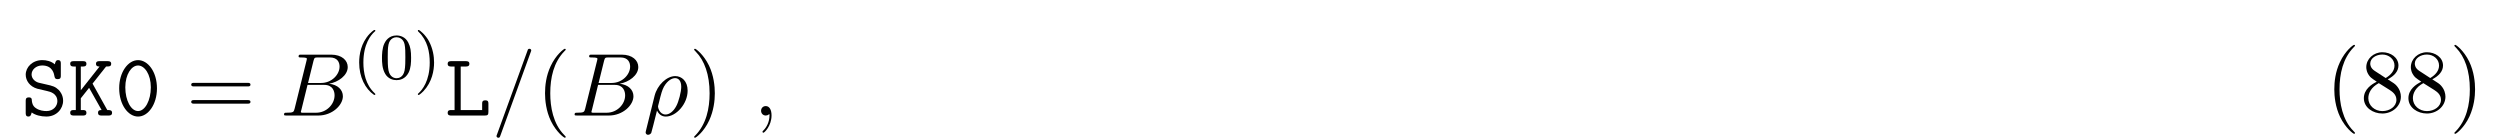
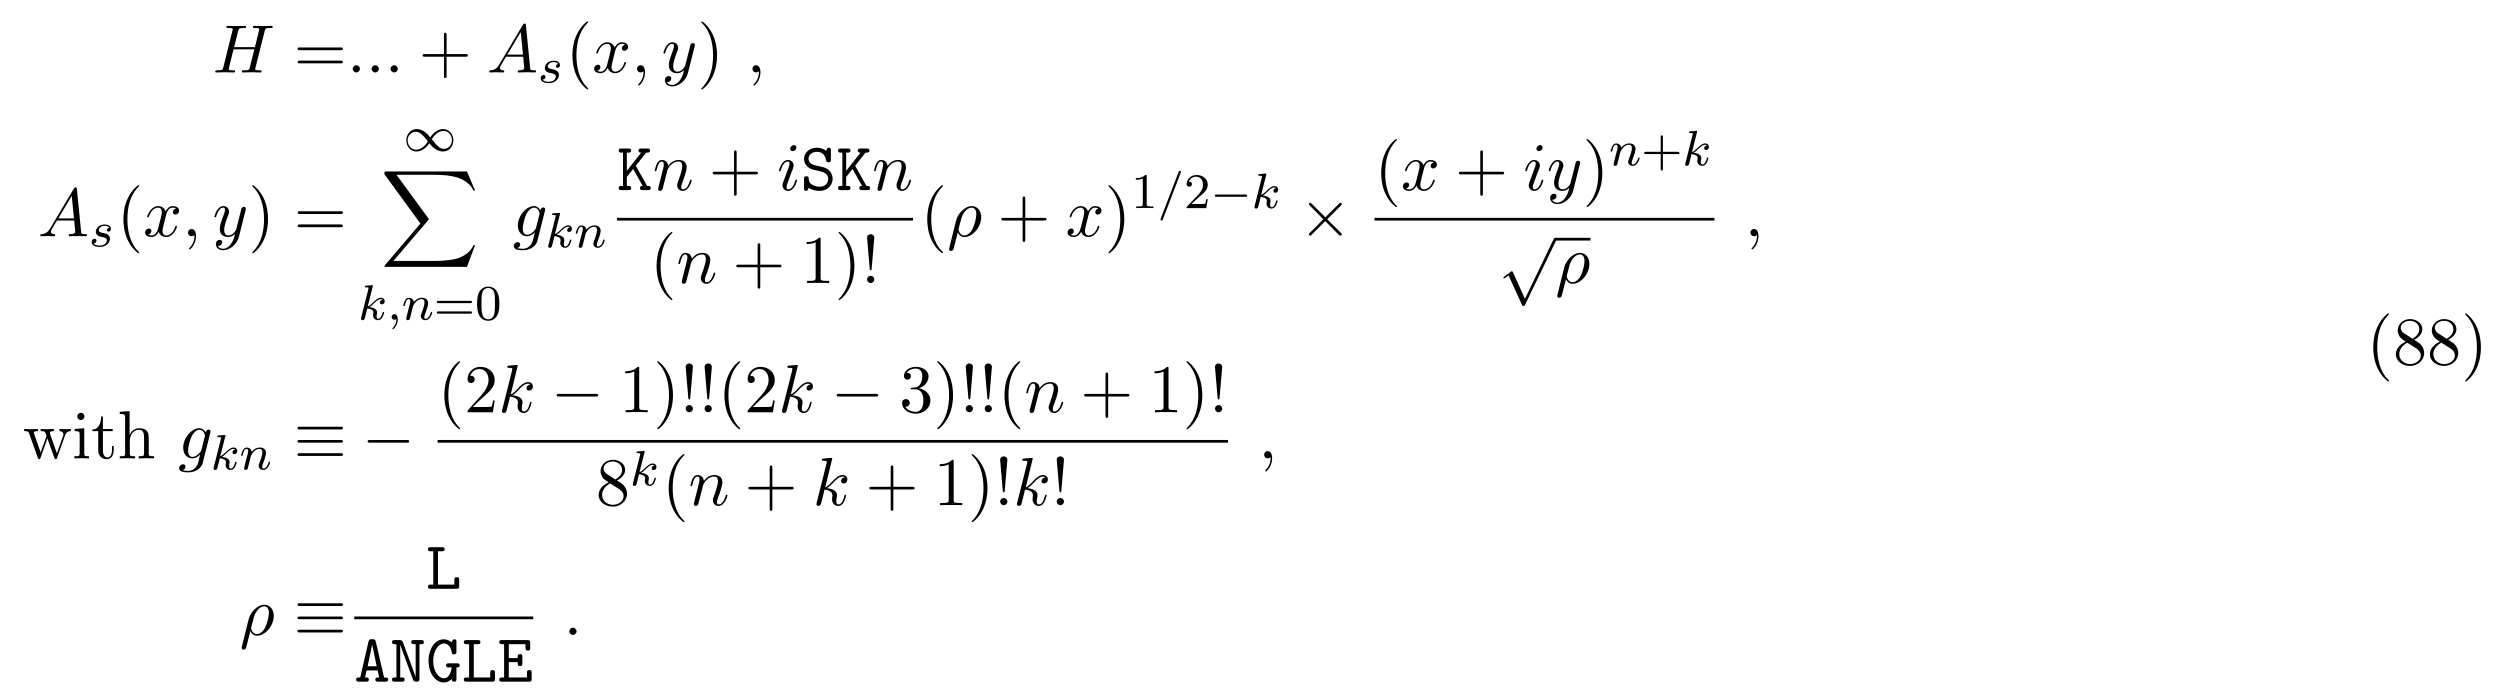
- <svg xmlns="http://www.w3.org/2000/svg" xmlns:xlink="http://www.w3.org/1999/xlink" height="17pt" viewBox="0 0 306 17" width="306pt">
+ <svg xmlns="http://www.w3.org/2000/svg" xmlns:xlink="http://www.w3.org/1999/xlink" height="110pt" viewBox="0 0 400 110" width="400pt">
  <symbol id="a" overflow="visible">
+     <path d="m8.328-6.609c.094-.391.109-.5.906-.5.281 0 .375 0 .375-.219 0-.125-.125-.125-.156-.125-.297 0-1.094.031-1.391.031-.312 0-1.094-.031-1.406-.031-.094 0-.203 0-.203.219 0 .125.094.125.297.125.016 0 .234 0 .422.016.188.031.281.031.281.172 0 .047 0 .078-.031.219l-.656 2.656h-3.328l.641-2.562c.094-.391.125-.5.922-.5.281 0 .359 0 .359-.219 0-.125-.109-.125-.141-.125-.312 0-1.094.031-1.406.031s-1.094-.031-1.406-.031c-.078 0-.203 0-.203.219 0 .125.094.125.312.125.016 0 .219 0 .406.016.203.031.297.031.297.172 0 .047-.016.078-.047.219l-1.453 5.859c-.109.422-.141.5-1 .5-.188 0-.297 0-.297.219 0 .125.141.125.156.125.312 0 1.078-.031 1.391-.031.219 0 .469.016.688.016.25 0 .484.016.719.016.078 0 .219 0 .219-.219 0-.125-.109-.125-.312-.125-.406 0-.703 0-.703-.188 0-.062.016-.125.031-.188l.734-2.984h3.328c-.453 1.812-.703 2.844-.75 3-.109.359-.312.359-1 .359-.156 0-.25 0-.25.219 0 .125.125.125.156.125.297 0 1.078-.031 1.375-.031.234 0 .469.016.703.016s.484.016.703.016c.094 0 .219 0 .219-.219 0-.125-.094-.125-.297-.125-.406 0-.719 0-.719-.188 0-.062.031-.125.031-.188zm0 0" />
+   </symbol>
+   <symbol id="b" overflow="visible">
+     <path d="m2.094-.578c0-.312-.266-.578-.578-.578s-.578.266-.578.578.266.578.578.578.578-.266.578-.578zm0 0" />
+   </symbol>
+   <symbol id="c" overflow="visible">
+     <path d="m1.953-1.25c-.438.719-.859.875-1.344.906-.125.016-.234.016-.234.219 0 .078.062.125.156.125.281 0 .625-.031.938-.031.359 0 .734.031 1.078.031.078 0 .219 0 .219-.203 0-.125-.109-.141-.188-.141-.25-.016-.5-.109-.5-.375 0-.125.062-.25.141-.406l.828-1.391h2.75c.016.219.172 1.703.172 1.812 0 .328-.562.359-.781.359-.156 0-.266 0-.266.219 0 .125.125.125.156.125.438 0 .906-.031 1.359-.031.266 0 .953.031 1.234.031.062 0 .188 0 .188-.219 0-.125-.109-.125-.25-.125-.672 0-.672-.078-.703-.391l-.672-6.812c-.016-.219-.016-.266-.203-.266-.172 0-.219.078-.281.188zm1.312-1.609 2.141-3.594.359 3.594zm0 0" />
+   </symbol>
+   <symbol id="d" overflow="visible">
+     <path d="m3.641-3.297c.062-.281.312-1.281 1.078-1.281.062 0 .312 0 .547.141-.297.047-.516.328-.516.594 0 .172.109.375.406.375.25 0 .594-.203.594-.625 0-.578-.641-.734-1.016-.734-.641 0-1.016.578-1.141.844-.281-.734-.875-.844-1.188-.844-1.125 0-1.75 1.422-1.75 1.688 0 .109.109.109.125.109.094 0 .125-.016.141-.125.375-1.156 1.094-1.422 1.469-1.422.203 0 .594.094.594.734 0 .328-.188 1.062-.594 2.594-.172.672-.562 1.125-1.031 1.125-.078 0-.328 0-.547-.141.266-.047.5-.281.5-.578s-.234-.391-.391-.391c-.328 0-.609.281-.609.641 0 .5.547.719 1.031.719.719 0 1.109-.766 1.141-.828.141.391.531.828 1.188.828 1.109 0 1.734-1.406 1.734-1.688 0-.109-.094-.109-.125-.109-.094 0-.125.047-.141.125-.359 1.172-1.109 1.422-1.453 1.422-.422 0-.594-.344-.594-.719 0-.234.062-.469.172-.953zm0 0" />
+   </symbol>
+   <symbol id="e" overflow="visible">
+     <path d="m2.219-.016c0-.719-.281-1.141-.703-1.141-.359 0-.578.266-.578.578 0 .297.219.578.578.578.125 0 .266-.047.375-.141.047-.016.047-.031.062-.031s.016.016.016.156c0 .812-.375 1.469-.734 1.828-.125.125-.125.141-.125.172 0 .078.062.125.109.125.125 0 1-.844 1-2.125zm0 0" />
+   </symbol>
+   <symbol id="f" overflow="visible">
+     <path d="m5.297-4.156c.047-.156.047-.172.047-.25 0-.203-.156-.297-.312-.297-.109 0-.281.062-.391.234-.016.047-.109.391-.141.594-.078.281-.156.578-.219.859l-.5 1.969c-.047.156-.516.922-1.234.922-.547 0-.672-.469-.672-.875 0-.5.188-1.188.562-2.141.172-.453.219-.562.219-.781 0-.5-.359-.906-.906-.906-1.031 0-1.438 1.594-1.438 1.688 0 .109.109.109.141.109.109 0 .109-.016.172-.203.297-1.016.734-1.344 1.094-1.344.094 0 .281 0 .281.344 0 .281-.109.562-.188.766-.438 1.156-.641 1.781-.641 2.297 0 .969.688 1.297 1.344 1.297.422 0 .781-.188 1.094-.5-.141.578-.266 1.109-.703 1.688-.281.359-.703.688-1.203.688-.156 0-.641-.031-.828-.469.172 0 .312 0 .469-.125.109-.094.219-.234.219-.453 0-.328-.297-.375-.406-.375-.25 0-.609.172-.609.703 0 .547.484.953 1.156.953 1.125 0 2.25-.984 2.547-2.219zm0 0" />
+   </symbol>
+   <symbol id="g" overflow="visible">
+     <path d="m5.141-4.109c0-.062.031-.125.031-.203 0-.188-.141-.297-.312-.297-.109 0-.406.078-.453.469-.203-.391-.578-.688-1.016-.688-1.234 0-2.594 1.531-2.594 3.109 0 1.078.672 1.719 1.453 1.719.641 0 1.156-.516 1.266-.625-.219.969-.359 1.422-.359 1.438-.031.109-.406 1.188-1.562 1.188-.203 0-.562-.016-.875-.109.328-.109.453-.391.453-.578 0-.172-.125-.375-.422-.375-.234 0-.594.203-.594.641s.406.656 1.453.656c1.375 0 2.156-.844 2.312-1.5zm-1.422 2.719c-.062.281-.312.547-.562.766-.219.188-.562.391-.875.391-.547 0-.703-.578-.703-1.016 0-.516.312-1.797.609-2.359.281-.531.75-.969 1.219-.969.719 0 .875.875.875.938 0 .047-.031.125-.031.156zm0 0" />
+   </symbol>
+   <symbol id="h" overflow="visible">
+     <path d="m.953-.641c-.031.156-.094.406-.094.469 0 .188.156.297.312.297.141 0 .328-.094.406-.312.016-.016.141-.531.203-.812l.25-.969c.062-.25.125-.484.188-.734.031-.188.125-.5.141-.547.156-.344.734-1.328 1.781-1.328.484 0 .578.406.578.766 0 .672-.531 2.062-.703 2.531-.094.25-.109.391-.109.5 0 .516.375.906.891.906 1.031 0 1.438-1.594 1.438-1.688 0-.109-.109-.109-.141-.109-.109 0-.109.031-.156.203-.219.734-.578 1.344-1.109 1.344-.188 0-.266-.109-.266-.359 0-.266.094-.531.188-.766.219-.578.672-1.781.672-2.406 0-.734-.469-1.172-1.25-1.172-.984 0-1.516.703-1.703.953-.062-.609-.5-.953-1-.953-.516 0-.719.438-.828.625-.172.375-.328 1.016-.328 1.062 0 .109.109.109.141.109.109 0 .109-.016.172-.25.188-.781.406-1.297.797-1.297.219 0 .344.141.344.5 0 .234-.031.344-.172.922zm0 0" />
+   </symbol>
+   <symbol id="i" overflow="visible">
+     <path d="m3.094-6.812c0-.219-.156-.391-.406-.391-.281 0-.578.281-.578.578 0 .203.141.391.406.391.25 0 .578-.25.578-.578zm-.828 4.094c.141-.312.141-.328.25-.625.078-.219.141-.375.141-.578 0-.5-.359-.906-.906-.906-1.016 0-1.438 1.594-1.438 1.688 0 .109.109.109.141.109.109 0 .109-.016.172-.203.297-1.016.734-1.344 1.094-1.344.094 0 .281 0 .281.344 0 .234-.078.453-.125.562-.094.297-.578 1.562-.75 2.031-.109.281-.25.641-.25.859 0 .516.375.906.891.906 1.031 0 1.438-1.594 1.438-1.688 0-.109-.109-.109-.141-.109-.109 0-.109.031-.156.203-.203.688-.562 1.344-1.125 1.344-.172 0-.25-.109-.25-.359 0-.266.062-.422.312-1.094zm0 0" />
+   </symbol>
+   <symbol id="j" overflow="visible">
+     <path d="m.359 1.891c-.031.125-.031.156-.031.172 0 .156.125.297.297.297.234 0 .375-.203.391-.234.047-.094.406-1.562.703-2.734.219.438.562.734 1.078.734 1.266 0 2.672-1.547 2.672-3.172 0-1.156-.719-1.781-1.516-1.781-1.047 0-2.203 1.094-2.531 2.422zm2.422-2.016c-.766 0-.938-.875-.938-.969 0-.047.047-.266.094-.406.297-1.219.406-1.609.641-2.047.469-.797 1.016-1.031 1.359-1.031.406 0 .75.312.75 1.062 0 .609-.312 1.828-.609 2.359-.359.688-.875 1.031-1.297 1.031zm0 0" />
+   </symbol>
+   <symbol id="k" overflow="visible">
+     <path d="m3.125-7.453s0-.109-.141-.109c-.25 0-1.047.078-1.328.109-.078 0-.203.016-.203.219 0 .125.094.125.266.125.516 0 .531.078.531.188l-.031.219-1.578 6.281c-.047.156-.047.172-.047.234 0 .25.219.312.328.312.141 0 .297-.109.359-.234.062-.094.547-2.109.609-2.391.375.031 1.266.203 1.266.922 0 .078 0 .125-.031.234-.016.141-.031.266-.031.391 0 .641.422 1.078 1 1.078.328 0 .625-.172.859-.578.266-.484.391-1.078.391-1.109 0-.109-.094-.109-.125-.109-.109 0-.125.047-.156.203-.219.797-.469 1.344-.953 1.344-.203 0-.344-.109-.344-.5 0-.188.047-.438.078-.625.047-.172.047-.219.047-.328 0-.719-.688-1.031-1.609-1.141.344-.203.688-.547.938-.812.516-.578 1.031-1.047 1.562-1.047.062 0 .078 0 .094.016.125.016.141.016.234.078.016.016.016.031.031.047-.516.031-.609.453-.609.594 0 .172.109.375.406.375.281 0 .609-.234.609-.672 0-.312-.25-.688-.75-.688-.297 0-.812.094-1.594.969-.375.406-.797.844-1.203 1.016zm0 0" />
+   </symbol>
+   <symbol id="l" overflow="visible">
+     <path d="m7.5-3.562c.156 0 .359 0 .359-.219s-.203-.219-.359-.219h-6.531c-.156 0-.359 0-.359.219s.203.219.375.219zm0 2.109c.156 0 .359 0 .359-.219s-.203-.219-.359-.219h-6.516c-.172 0-.375 0-.375.219s.203.219.359.219zm0 0" />
+   </symbol>
+   <symbol id="m" overflow="visible">
+     <path d="m4.453-2.516h3.047c.156 0 .359 0 .359-.203 0-.219-.203-.219-.359-.219h-3.047v-3.062c0-.156 0-.359-.203-.359-.219 0-.219.203-.219.359v3.062h-3.062c-.156 0-.359 0-.359.219 0 .203.203.203.359.203h3.062v3.062c0 .156 0 .359.219.359.203 0 .203-.203.203-.359zm0 0" />
+   </symbol>
+   <symbol id="n" overflow="visible">
+     <path d="m3.609 2.625c0-.047 0-.062-.188-.25-1.359-1.375-1.703-3.438-1.703-5.094 0-1.906.406-3.797 1.75-5.172.141-.125.141-.141.141-.188 0-.062-.047-.094-.109-.094-.109 0-1.094.734-1.734 2.125-.562 1.188-.688 2.406-.688 3.328 0 .844.125 2.156.719 3.391.656 1.344 1.594 2.047 1.703 2.047.062 0 .109-.031.109-.094zm0 0" />
+   </symbol>
+   <symbol id="o" overflow="visible">
+     <path d="m3.156-2.719c0-.859-.125-2.172-.719-3.406-.656-1.344-1.594-2.047-1.703-2.047-.062 0-.109.031-.109.094 0 .047 0 .062.203.266 1.062 1.078 1.688 2.812 1.688 5.094 0 1.859-.406 3.781-1.75 5.156-.141.125-.141.141-.141.188 0 .062.047.094.109.094.109 0 1.094-.734 1.734-2.125.547-1.188.688-2.406.688-3.312zm0 0" />
+   </symbol>
+   <symbol id="p" overflow="visible">
+     <path d="m3.203-6.984c0-.25 0-.281-.25-.281-.672.703-1.641.703-1.984.703v.328c.219 0 .859 0 1.438-.281v5.656c0 .391-.047.516-1.016.516h-.359v.344c.391-.031 1.328-.031 1.766-.031s1.391 0 1.766.031v-.344h-.344c-.984 0-1.016-.109-1.016-.516zm0 0" />
+   </symbol>
+   <symbol id="q" overflow="visible">
+     <path d="m1.672-2.281.422-4.969c0-.359-.297-.562-.578-.562s-.578.203-.578.562l.422 4.953c.016.172.031.25.156.25.109 0 .141-.047.156-.234zm.422 1.703c0-.312-.266-.578-.578-.578s-.578.266-.578.578.266.578.578.578.578-.266.578-.578zm0 0" />
+   </symbol>
+   <symbol id="r" overflow="visible">
+     <path d="m6.75-3.672c.203-.531.531-.688.922-.688v-.344c-.25.031-.562.031-.797.031-.328 0-.812-.016-1.016-.031v.344c.391 0 .625.203.625.516 0 .062 0 .094-.047.234l-1 2.797-1.078-3.047c-.047-.125-.047-.156-.047-.203 0-.297.422-.297.641-.297v-.344c-.312.016-.875.031-1.141.031-.328 0-.641 0-.969-.031v.344c.406 0 .578.016.688.156.062.062.172.391.25.609l-.938 2.641-1.031-2.922c-.062-.125-.062-.156-.062-.188 0-.297.438-.297.656-.297v-.344c-.328.016-.938.031-1.203.031-.031 0-.609 0-1-.031v.344c.531 0 .672.031.797.375l1.375 3.859c.062.156.094.25.234.25s.156-.078.219-.219l1.094-3.094 1.109 3.094c.047.125.078.219.219.219.156 0 .188-.109.219-.219zm0 0" />
+   </symbol>
+   <symbol id="s" overflow="visible">
+     <path d="m1.938-4.828-1.531.125v.344c.703 0 .797.062.797.594v2.938c0 .484-.109.484-.844.484v.344c.344-.016.938-.031 1.203-.031.375 0 .766.016 1.125.031v-.344c-.719 0-.75-.047-.75-.469zm.031-1.891c0-.344-.266-.578-.578-.578-.328 0-.578.297-.578.578 0 .297.25.578.578.578.312 0 .578-.234.578-.578zm0 0" />
+   </symbol>
+   <symbol id="t" overflow="visible">
+     <path d="m1.891-4.359h1.562v-.344h-1.562v-2h-.281c0 .891-.328 2.062-1.406 2.094v.25h.938v3c0 1.344 1.016 1.484 1.406 1.484.766 0 1.078-.781 1.078-1.484v-.609h-.281v.594c0 .812-.328 1.219-.719 1.219-.734 0-.734-.984-.734-1.172zm0 0" />
+   </symbol>
+   <symbol id="u" overflow="visible">
+     <path d="m1.203-.828c0 .484-.125.484-.859.484v.344c.391-.016.938-.031 1.234-.031.281 0 .859.016 1.219.031v-.344c-.719 0-.844 0-.844-.484v-2c0-1.141.766-1.75 1.469-1.75.688 0 .812.594.812 1.203v2.547c0 .484-.125.484-.859.484v.344c.391-.016.938-.031 1.234-.031.281 0 .859.016 1.219.031v-.344c-.562 0-.828 0-.844-.328v-2.078c0-.938 0-1.281-.344-1.672-.141-.188-.5-.406-1.141-.406-.922 0-1.391.656-1.578 1.078v-3.812l-1.578.109v.344c.766 0 .859.078.859.609zm0 0" />
+   </symbol>
+   <symbol id="v" overflow="visible">
+     <path d="m1.391-.844 1.156-1.125c1.703-1.5 2.344-2.094 2.344-3.172 0-1.25-.969-2.125-2.312-2.125-1.219 0-2.031 1-2.031 1.969 0 .625.547.625.578.625.188 0 .562-.141.562-.578 0-.297-.188-.578-.578-.578-.078 0-.109 0-.141.016.25-.703.844-1.109 1.469-1.109 1 0 1.469.875 1.469 1.781 0 .859-.547 1.734-1.141 2.406l-2.094 2.328c-.125.125-.125.141-.125.406h4.047l.297-1.891h-.266c-.062.312-.125.797-.234.969-.078.078-.797.078-1.047.078zm0 0" />
+   </symbol>
+   <symbol id="w" overflow="visible">
+     <path d="m3.156-3.844c.906-.297 1.531-1.047 1.531-1.922 0-.891-.953-1.5-2-1.5-1.109 0-1.938.656-1.938 1.484 0 .359.25.562.562.562.328 0 .547-.234.547-.547 0-.547-.5-.547-.672-.547.344-.531 1.062-.672 1.453-.672.453 0 1.047.234 1.047 1.219 0 .125-.016.766-.312 1.234-.328.531-.688.562-.969.578-.078 0-.344.031-.422.031-.094 0-.156.016-.156.125 0 .125.062.125.25.125h.484c.891 0 1.297.734 1.297 1.812 0 1.484-.75 1.797-1.234 1.797-.469 0-1.281-.188-1.672-.828.391.047.719-.188.719-.609 0-.391-.281-.609-.609-.609-.25 0-.609.156-.609.641 0 .984 1.016 1.703 2.203 1.703 1.328 0 2.328-.984 2.328-2.094 0-.906-.688-1.75-1.828-1.984zm0 0" />
+   </symbol>
+   <symbol id="x" overflow="visible">
+     <path d="m1.781-4.984c-.5-.328-.547-.703-.547-.891 0-.656.703-1.109 1.484-1.109.797 0 1.484.562 1.484 1.344 0 .625-.422 1.141-1.078 1.531zm1.594 1.031c.781-.406 1.312-.969 1.312-1.688 0-1-.969-1.625-1.969-1.625-1.078 0-1.969.812-1.969 1.828 0 .188.031.688.484 1.188.125.141.516.406.797.594-.641.312-1.578.938-1.578 2.016 0 1.156 1.125 1.875 2.266 1.875 1.234 0 2.266-.906 2.266-2.062 0-.391-.125-.891-.531-1.344-.203-.234-.391-.344-1.078-.781zm-1.094.469 1.344.844c.297.203.812.531.812 1.203 0 .812-.812 1.375-1.719 1.375-.938 0-1.719-.672-1.719-1.578 0-.641.359-1.344 1.281-1.844zm0 0" />
+   </symbol>
+   <symbol id="y" overflow="visible">
+     <path d="m3.219-3c-.188.031-.359.172-.359.375 0 .141.094.25.266.25.125 0 .375-.094.375-.453 0-.484-.516-.688-1.016-.688-1.062 0-1.406.766-1.406 1.172 0 .078 0 .359.297.578.188.141.328.172.734.25.281.062.734.141.734.547 0 .219-.156.469-.375.625-.297.188-.688.203-.812.203-.188 0-.734-.031-.938-.359.406-.016.469-.344.469-.438 0-.234-.219-.297-.312-.297-.125 0-.453.109-.453.547 0 .469.5.766 1.234.766 1.391 0 1.688-.984 1.688-1.312 0-.719-.781-.875-1.078-.922-.391-.078-.703-.125-.703-.469 0-.141.141-.672.922-.672.297 0 .609.094.734.297zm0 0" />
+   </symbol>
+   <symbol id="z" overflow="visible">
+     <path d="m2.328-5.297c0-.016.031-.109.031-.125 0-.031-.031-.109-.125-.109-.031 0-.281.031-.469.047l-.438.031c-.188.016-.266.016-.266.156 0 .125.109.125.219.125.375 0 .375.047.375.109 0 .031 0 .047-.031.188l-1.141 4.531c-.031.125-.031.172-.031.172 0 .141.109.25.266.25.266 0 .328-.25.359-.359.078-.344.297-1.188.375-1.516.438.047.984.188.984.656 0 .031 0 .078-.016.156-.031.094-.047.219-.047.25 0 .469.344.812.812.812.328 0 .547-.25.641-.391.203-.297.328-.781.328-.828 0-.078-.062-.109-.125-.109-.094 0-.109.062-.141.203-.109.375-.312.906-.688.906-.203 0-.25-.172-.25-.391 0-.109 0-.203.047-.391 0-.031.031-.156.031-.234 0-.656-.812-.797-1.219-.859.297-.172.562-.453.656-.547.438-.438.797-.734 1.188-.734.094 0 .188.031.25.109-.422.062-.422.438-.422.438 0 .172.141.297.312.297.219 0 .453-.172.453-.5 0-.281-.188-.562-.594-.562-.453 0-.875.359-1.328.812-.469.453-.656.531-.797.594zm0 0" />
+   </symbol>
+   <symbol id="A" overflow="visible">
+     <path d="m1.484-.125c0 .516-.109.984-.594 1.469-.031.031-.047.047-.047.078 0 .062.062.109.109.109.094 0 .766-.625.766-1.562 0-.5-.203-.859-.547-.859-.281 0-.438.234-.438.438 0 .234.156.453.438.453.203 0 .312-.109.312-.125zm0 0" />
+   </symbol>
+   <symbol id="B" overflow="visible">
+     <path d="m1.594-1.312c.031-.109.109-.422.125-.531.109-.438.109-.438.297-.703.266-.391.641-.75 1.172-.75.281 0 .453.172.453.547 0 .438-.328 1.344-.484 1.734-.109.266-.109.312-.109.422 0 .453.375.672.719.672.781 0 1.109-1.109 1.109-1.219 0-.078-.062-.109-.125-.109-.094 0-.109.062-.125.141-.188.656-.531.969-.828.969-.125 0-.188-.078-.188-.266s.062-.359.141-.562c.109-.297.469-1.219.469-1.656 0-.609-.422-.891-.984-.891-.656 0-1.062.391-1.297.688-.062-.438-.406-.688-.812-.688-.281 0-.484.188-.609.438-.203.375-.281.766-.281.781 0 .078.062.109.125.109.109 0 .109-.031.172-.25.094-.391.234-.859.562-.859.219 0 .266.203.266.375 0 .156-.047.297-.109.562-.016.062-.141.531-.172.641l-.297 1.203c-.031.125-.078.312-.078.344 0 .188.156.25.266.25.141 0 .266-.094.312-.188.031-.047.094-.328.125-.484zm0 0" />
+   </symbol>
+   <symbol id="C" overflow="visible">
+     <path d="m3.703-5.641c.047-.109.047-.125.047-.156 0-.094-.078-.172-.188-.172-.125 0-.156.094-.188.172l-2.859 7.453c-.047.109-.047.125-.047.156 0 .094.078.172.188.172.125 0 .156-.094.188-.172zm0 0" />
+   </symbol>
+   <symbol id="D" overflow="visible">
+     <path d="m4.297-2.188c-.469-.562-.531-.625-.812-.828-.359-.281-.844-.5-1.375-.5-.969 0-1.641.859-1.641 1.797s.656 1.797 1.609 1.797c.656 0 1.422-.344 2.078-1.328.469.562.531.625.812.828.375.281.859.5 1.375.5.984 0 1.656-.844 1.656-1.797 0-.938-.672-1.797-1.609-1.797-.656 0-1.422.344-2.094 1.328zm.25.297c.297-.5.953-1.328 1.891-1.328.859 0 1.328.781 1.328 1.5 0 .766-.578 1.375-1.281 1.375s-1.172-.594-1.938-1.547zm-.625.344c-.297.5-.953 1.328-1.891 1.328-.859 0-1.344-.781-1.344-1.5 0-.766.594-1.359 1.297-1.359s1.172.578 1.938 1.531zm0 0" />
+   </symbol>
+   <symbol id="E" overflow="visible">
+     <path d="m5.562-1.812c.141 0 .312 0 .312-.172 0-.188-.172-.188-.312-.188h-4.562c-.125 0-.297 0-.297.188 0 .172.172.172.297.172zm0 0" />
+   </symbol>
+   <symbol id="F" overflow="visible">
+     <path d="m13.812 15.266 1.312-3.484h-.266c-.438 1.125-1.594 1.875-2.844 2.203-.219.047-1.297.328-3.391.328h-6.578l5.562-6.5c.062-.094.094-.125.094-.172 0-.031 0-.062-.078-.172l-5.078-6.938h5.969c1.469 0 2.453.141 2.547.172.594.078 1.547.266 2.406.812.266.172 1.016.672 1.391 1.547h.266l-1.312-3.062h-12.891c-.25 0-.266.016-.297.078-.016.031-.016.234-.016.359l5.766 7.891-5.641 6.625c-.109.125-.109.188-.109.203 0 .109.094.109.297.109zm0 0" />
+   </symbol>
+   <symbol id="G" overflow="visible">
+     <path d="m5.828-2.656c.109 0 .281 0 .281-.188 0-.172-.203-.172-.312-.172h-5.016c-.125 0-.312 0-.312.172 0 .188.156.188.281.188zm-.031 1.688c.109 0 .312 0 .312-.172 0-.188-.172-.188-.281-.188h-5.078c-.125 0-.281 0-.281.188 0 .172.188.172.312.172zm0 0" />
+   </symbol>
+   <symbol id="H" overflow="visible">
+     <path d="m3.891-2.547c0-.844-.078-1.359-.344-1.875-.344-.703-1-.875-1.438-.875-1 0-1.375.75-1.484.969-.281.578-.297 1.375-.297 1.781 0 .531.016 1.328.406 1.969.359.594.953.75 1.375.75.391 0 1.062-.125 1.469-.906.297-.578.312-1.297.312-1.812zm-1.781 2.484c-.266 0-.812-.125-.984-.953-.094-.453-.094-1.203-.094-1.625 0-.547 0-1.109.094-1.547.172-.812.781-.891.984-.891.266 0 .828.141.984.859.094.438.094 1.047.094 1.578 0 .469 0 1.188-.094 1.641-.172.828-.719.938-.984.938zm0 0" />
+   </symbol>
+   <symbol id="I" overflow="visible">
+     <path d="m2.5-5.078c0-.219-.016-.219-.234-.219-.328.312-.75.5-1.5.5v.266c.219 0 .641 0 1.109-.203v4.078c0 .297-.031.391-.781.391h-.281v.266c.328-.031 1.016-.031 1.375-.031s1.047 0 1.375.031v-.266h-.281c-.75 0-.781-.094-.781-.391zm0 0" />
+   </symbol>
+   <symbol id="J" overflow="visible">
+     <path d="m2.25-1.625c.125-.125.453-.391.594-.5.484-.453.953-.891.953-1.609 0-.953-.797-1.562-1.781-1.562-.969 0-1.594.719-1.594 1.438 0 .391.312.438.422.438.172 0 .422-.109.422-.422 0-.406-.406-.406-.5-.406.234-.594.766-.781 1.156-.781.734 0 1.125.625 1.125 1.297 0 .828-.578 1.438-1.531 2.391l-1 1.047c-.094.078-.094.094-.094.297h3.141l.234-1.422h-.25c-.016.156-.078.547-.172.703-.047.062-.656.062-.781.062h-1.422zm0 0" />
+   </symbol>
+   <symbol id="K" overflow="visible">
+     <path d="m3.469-1.812h2.344c.109 0 .297 0 .297-.172 0-.188-.188-.188-.297-.188h-2.344v-2.359c0-.109 0-.281-.172-.281-.188 0-.188.172-.188.281v2.359h-2.359c-.109 0-.281 0-.281.188 0 .172.172.172.281.172h2.359v2.359c0 .109 0 .281.188.281.172 0 .172-.172.172-.281zm0 0" />
+   </symbol>
+   <symbol id="L" overflow="visible">
+     <path d="m3.016-3.906 1.656-2.094c.391 0 .625 0 .625-.344 0-.312-.297-.312-.453-.312h-.969c-.156 0-.438 0-.438.328s.297.328.438.328l-2.297 2.906v-2.906h.25c.156 0 .438 0 .438-.328s-.266-.328-.438-.328h-1.094c-.172 0-.453 0-.453.312 0 .344.281.344.453.344h.234v5.328h-.234c-.172 0-.453 0-.453.328 0 .344.281.344.453.344h1.094c.156 0 .438 0 .438-.328 0-.344-.266-.344-.438-.344h-.25v-1.438l1.016-1.281 1.531 2.719c-.156 0-.438 0-.438.328 0 .344.266.344.453.344h.812c.156 0 .453 0 .453-.328 0-.344-.266-.344-.578-.344-.016-.031-.062-.109-.078-.125zm0 0" />
+   </symbol>
+   <symbol id="M" overflow="visible">
    <path d="m3.234-2.984c.297.062 1.203.281 1.203 1.234 0 .562-.469 1.203-1.328 1.203-.312 0-.844-.047-1.281-.344-.453-.281-.5-.75-.516-.938 0-.188-.016-.391-.359-.391-.391 0-.391.234-.391.453v1.438c0 .172 0 .453.328.453.25 0 .312-.156.406-.5.438.328 1.109.5 1.797.5 1.266 0 2.047-.969 2.047-1.938 0-.703-.391-1.156-.516-1.297-.453-.438-.75-.516-1.594-.703l-.875-.203c-.469-.125-.875-.516-.875-1.016 0-.562.531-1.094 1.297-1.094 1.297 0 1.453 1.031 1.516 1.375.047.234.156.297.375.297.391 0 .391-.219.391-.438v-1.453c0-.172 0-.438-.328-.438-.266 0-.328.188-.406.516-.453-.391-1.031-.516-1.531-.516-1.203 0-2.031.859-2.031 1.781 0 .734.5 1.453 1.406 1.719.047.016 1.109.266 1.266.297zm0 0" />
  </symbol>
-   <symbol id="b" overflow="visible">
-     <path d="m3.016-3.906 1.656-2.094c.391 0 .625 0 .625-.344 0-.312-.297-.312-.453-.312h-.969c-.156 0-.438 0-.438.328s.297.328.438.328l-2.297 2.906v-2.906h.25c.156 0 .438 0 .438-.328s-.266-.328-.438-.328h-1.094c-.172 0-.453 0-.453.312 0 .344.281.344.453.344h.234v5.328h-.234c-.172 0-.453 0-.453.328 0 .344.281.344.453.344h1.094c.156 0 .438 0 .438-.328 0-.344-.266-.344-.438-.344h-.25v-1.438l1.016-1.281 1.531 2.719c-.156 0-.438 0-.438.328 0 .344.266.344.453.344h.812c.156 0 .453 0 .453-.328 0-.344-.266-.344-.578-.344-.016-.031-.062-.109-.078-.125zm0 0" />
-   </symbol>
-   <symbol id="c" overflow="visible">
-     <path d="m5.172-3.328c0-2.031-1.109-3.453-2.312-3.453-1.219 0-2.312 1.453-2.312 3.438 0 2.031 1.109 3.469 2.312 3.469 1.219 0 2.312-1.469 2.312-3.453zm-2.312 2.781c-.859 0-1.562-1.281-1.562-2.906 0-1.578.75-2.672 1.562-2.672.797 0 1.562 1.078 1.562 2.672 0 1.625-.719 2.906-1.562 2.906zm0 0" />
-   </symbol>
-   <symbol id="d" overflow="visible">
+   <symbol id="N" overflow="visible">
    <path d="m1.938-6h.609c.156 0 .453 0 .453-.328s-.281-.328-.453-.328h-1.766c-.172 0-.438 0-.438.328s.281.328.438.328h.406v5.328h-.406c-.172 0-.438 0-.438.344 0 .328.281.328.438.328h4.109c.359 0 .438-.094.438-.453v-.969c0-.219 0-.438-.375-.438-.391 0-.391.219-.391.438v.75h-2.625zm0 0" />
  </symbol>
-   <symbol id="e" overflow="visible">
-     <path d="m7.5-3.562c.156 0 .359 0 .359-.219s-.203-.219-.359-.219h-6.531c-.156 0-.359 0-.359.219s.203.219.375.219zm0 2.109c.156 0 .359 0 .359-.219s-.203-.219-.359-.219h-6.516c-.172 0-.375 0-.375.219s.203.219.359.219zm0 0" />
-   </symbol>
-   <symbol id="f" overflow="visible">
-     <path d="m3.609 2.625c0-.047 0-.062-.188-.25-1.359-1.375-1.703-3.438-1.703-5.094 0-1.906.406-3.797 1.75-5.172.141-.125.141-.141.141-.188 0-.062-.047-.094-.109-.094-.109 0-1.094.734-1.734 2.125-.562 1.188-.688 2.406-.688 3.328 0 .844.125 2.156.719 3.391.656 1.344 1.594 2.047 1.703 2.047.062 0 .109-.031.109-.094zm0 0" />
-   </symbol>
-   <symbol id="g" overflow="visible">
-     <path d="m3.156-2.719c0-.859-.125-2.172-.719-3.406-.656-1.344-1.594-2.047-1.703-2.047-.062 0-.109.031-.109.094 0 .047 0 .062.203.266 1.062 1.078 1.688 2.812 1.688 5.094 0 1.859-.406 3.781-1.75 5.156-.141.125-.141.141-.141.188 0 .062.047.094.109.094.109 0 1.094-.734 1.734-2.125.547-1.188.688-2.406.688-3.312zm0 0" />
-   </symbol>
-   <symbol id="h" overflow="visible">
-     <path d="m1.781-4.984c-.5-.328-.547-.703-.547-.891 0-.656.703-1.109 1.484-1.109.797 0 1.484.562 1.484 1.344 0 .625-.422 1.141-1.078 1.531zm1.594 1.031c.781-.406 1.312-.969 1.312-1.688 0-1-.969-1.625-1.969-1.625-1.078 0-1.969.812-1.969 1.828 0 .188.031.688.484 1.188.125.141.516.406.797.594-.641.312-1.578.938-1.578 2.016 0 1.156 1.125 1.875 2.266 1.875 1.234 0 2.266-.906 2.266-2.062 0-.391-.125-.891-.531-1.344-.203-.234-.391-.344-1.078-.781zm-1.094.469 1.344.844c.297.203.812.531.812 1.203 0 .812-.812 1.375-1.719 1.375-.938 0-1.719-.672-1.719-1.578 0-.641.359-1.344 1.281-1.844zm0 0" />
-   </symbol>
-   <symbol id="i" overflow="visible">
-     <path d="m1.75-.844c-.109.422-.141.5-1 .5-.188 0-.297 0-.297.219 0 .125.109.125.297.125h3.891c1.734 0 3.016-1.281 3.016-2.359 0-.781-.625-1.422-1.688-1.531 1.125-.203 2.281-1.016 2.281-2.047 0-.812-.719-1.516-2.031-1.516h-3.672c-.203 0-.312 0-.312.219 0 .125.094.125.312.125.016 0 .219 0 .406.016.203.031.297.031.297.172 0 .047-.016.078-.047.219zm1.641-3.141.672-2.719c.109-.375.125-.406.594-.406h1.406c.969 0 1.188.641 1.188 1.125 0 .953-.938 2-2.266 2zm-.484 3.641c-.156 0-.188 0-.25 0-.109-.016-.141-.031-.141-.109 0-.031 0-.062.062-.25l.75-3.047h2.062c1.047 0 1.25.812 1.25 1.281 0 1.078-.969 2.125-2.25 2.125zm0 0" />
-   </symbol>
-   <symbol id="j" overflow="visible">
-     <path d="m4.781-7.766c.062-.141.062-.188.062-.203 0-.109-.094-.203-.219-.203-.078 0-.156.031-.188.094l-3.781 10.391c-.062.141-.062.188-.062.203 0 .109.109.203.219.203.141 0 .188-.062.25-.25zm0 0" />
-   </symbol>
-   <symbol id="k" overflow="visible">
-     <path d="m.359 1.891c-.031.125-.031.156-.031.172 0 .156.125.297.297.297.234 0 .375-.203.391-.234.047-.094.406-1.562.703-2.734.219.438.562.734 1.078.734 1.266 0 2.672-1.547 2.672-3.172 0-1.156-.719-1.781-1.516-1.781-1.047 0-2.203 1.094-2.531 2.422zm2.422-2.016c-.766 0-.938-.875-.938-.969 0-.047.047-.266.094-.406.297-1.219.406-1.609.641-2.047.469-.797 1.016-1.031 1.359-1.031.406 0 .75.312.75 1.062 0 .609-.312 1.828-.609 2.359-.359.688-.875 1.031-1.297 1.031zm0 0" />
-   </symbol>
-   <symbol id="l" overflow="visible">
-     <path d="m2.219-.016c0-.719-.281-1.141-.703-1.141-.359 0-.578.266-.578.578 0 .297.219.578.578.578.125 0 .266-.047.375-.141.047-.016.047-.031.062-.031s.016.016.016.156c0 .812-.375 1.469-.734 1.828-.125.125-.125.141-.125.172 0 .078.062.125.109.125.125 0 1-.844 1-2.125zm0 0" />
-   </symbol>
-   <symbol id="m" overflow="visible">
-     <path d="m2.656 1.984c.062 0 .156 0 .156-.094 0-.031 0-.031-.109-.141-1.094-1.031-1.359-2.5-1.359-3.734 0-2.297.938-3.375 1.344-3.75.125-.094.125-.109.125-.141 0-.047-.031-.094-.109-.094-.125 0-.531.406-.594.469-1.062 1.125-1.281 2.547-1.281 3.516 0 1.781.734 3.219 1.828 3.969zm0 0" />
-   </symbol>
-   <symbol id="n" overflow="visible">
-     <path d="m3.891-2.547c0-.844-.078-1.359-.344-1.875-.344-.703-1-.875-1.438-.875-1 0-1.375.75-1.484.969-.281.578-.297 1.375-.297 1.781 0 .531.016 1.328.406 1.969.359.594.953.75 1.375.75.391 0 1.062-.125 1.469-.906.297-.578.312-1.297.312-1.812zm-1.781 2.484c-.266 0-.812-.125-.984-.953-.094-.453-.094-1.203-.094-1.625 0-.547 0-1.109.094-1.547.172-.812.781-.891.984-.891.266 0 .828.141.984.859.094.438.094 1.047.094 1.578 0 .469 0 1.188-.094 1.641-.172.828-.719.938-.984.938zm0 0" />
-   </symbol>
-   <symbol id="o" overflow="visible">
-     <path d="m2.469-1.984c0-.766-.141-1.672-.625-2.609-.391-.734-1.125-1.375-1.266-1.375-.078 0-.094.047-.094.094 0 .031 0 .047.094.141 1.109 1.062 1.359 2.516 1.359 3.75 0 2.281-.938 3.359-1.344 3.734-.109.094-.109.109-.109.141 0 .047.016.094.094.094.125 0 .531-.406.594-.469 1.062-1.125 1.297-2.547 1.297-3.5zm0 0" />
-   </symbol>
-   <g>
-     <use x="2.585" xlink:href="#a" y="14.141" />
-     <use x="8.312" xlink:href="#b" y="14.141" />
-     <use x="14.04" xlink:href="#c" y="14.141" />
-   </g>
-   <use x="22.797" xlink:href="#e" y="14.141" />
-   <use x="34.312" xlink:href="#i" y="14.141" />
-   <g>
-     <use x="43.134" xlink:href="#m" y="9.637" />
-     <use x="46.427" xlink:href="#n" y="9.637" />
-     <use x="50.662" xlink:href="#o" y="9.637" />
-   </g>
-   <use x="54.453" xlink:href="#d" y="14.141" />
-   <use x="60.18" xlink:href="#j" y="14.141" />
-   <use x="65.634" xlink:href="#f" y="14.141" />
-   <use x="69.877" xlink:href="#i" y="14.141" />
-   <use x="78.697" xlink:href="#k" y="14.141" />
-   <use x="84.339" xlink:href="#g" y="14.141" />
-   <use x="92.218" xlink:href="#l" y="14.141" />
-   <g>
-     <use x="284.641" xlink:href="#f" y="13.66" />
-     <use x="288.884" xlink:href="#h" y="13.66" />
-     <use x="294.338" xlink:href="#h" y="13.66" />
-     <use x="299.793" xlink:href="#g" y="13.66" />
+   <symbol id="O" overflow="visible">
+     <path d="m3.453-6.375c-.109-.406-.25-.422-.594-.422-.312 0-.5 0-.594.422l-1.312 5.703c-.156 0-.406 0-.469.031-.125.062-.188.172-.188.312 0 .328.281.328.469.328h1.109c.203 0 .453 0 .453-.328 0-.344-.219-.344-.609-.344l.25-1.125h1.766l.25 1.125c-.391 0-.609 0-.609.344 0 .328.266.328.469.328h1.109c.188 0 .469 0 .469-.328 0-.141-.062-.25-.188-.297-.062-.047-.312-.047-.469-.047zm-.594.469h.016l.703 3.438h-1.438zm0 0" />
+   </symbol>
+   <symbol id="P" overflow="visible">
+     <path d="m2.078-6.266c-.141-.359-.297-.391-.594-.391h-.75c-.156 0-.422 0-.422.312 0 .344.25.344.422.344h.281v5.328h-.281c-.156 0-.422 0-.422.328 0 .344.25.344.422.344h1.156c.172 0 .438 0 .438-.328 0-.344-.25-.344-.438-.344h-.266v-5.172h.016l2 5.453c.141.375.312.391.609.391.312 0 .453-.031.453-.453v-5.547h.266c.172 0 .438 0 .438-.328s-.266-.328-.438-.328h-1.156c-.172 0-.438 0-.438.328s.281.328.438.328h.281v5.188h-.016zm0 0" />
+   </symbol>
+   <symbol id="Q" overflow="visible">
+     <path d="m4.891-2.281c.266 0 .516 0 .516-.344 0-.312-.281-.312-.438-.312h-1.297c-.172 0-.438 0-.438.312 0 .344.25.344.438.344h.453c-.141 1.219-.672 1.734-1.25 1.734-.875 0-1.703-1.172-1.703-2.781 0-1.672.875-2.797 1.719-2.797.375 0 1.062.25 1.25 1.438.031.188.094.312.375.312.375 0 .375-.234.375-.453v-1.516c0-.172 0-.438-.328-.438-.219 0-.281.125-.438.484-.391-.328-.828-.484-1.281-.484-1.312 0-2.422 1.469-2.422 3.438 0 2.016 1.125 3.469 2.422 3.469.625 0 1.078-.328 1.297-.578 0 .234 0 .453.391.453.359 0 .359-.234.359-.453zm0 0" />
+   </symbol>
+   <symbol id="R" overflow="visible">
+     <path d="m1.062-.672h-.328c-.172 0-.453 0-.453.344 0 .328.281.328.453.328h4.297c.375 0 .438-.094.438-.453v-.969c0-.203 0-.438-.359-.438-.391 0-.391.219-.391.438v.75h-2.906v-2.453h1.422c0 .453 0 .625.391.625.359 0 .359-.234.359-.438v-1.016c0-.219 0-.453-.359-.453-.391 0-.391.172-.391.625h-1.422v-2.219h2.672v.578c0 .203 0 .453.375.453s.375-.234.375-.453v-.797c0-.328-.062-.438-.438-.438h-4.062c-.172 0-.453 0-.453.312 0 .344.281.344.453.344h.328zm0 0" />
+   </symbol>
+   <symbol id="S" overflow="visible">
+     <path d="m4.25-3.031-2.188-2.172c-.125-.125-.156-.156-.234-.156-.109 0-.219.109-.219.219 0 .078.016.109.141.219l2.172 2.203-2.172 2.188c-.125.109-.141.141-.141.219 0 .109.109.219.219.219.078 0 .109-.031.234-.156l2.172-2.172 2.25 2.266c.031 0 .109.062.172.062.125 0 .219-.109.219-.219 0-.031 0-.062-.031-.125-.016-.016-1.75-1.734-2.297-2.281l2-2c.047-.062.219-.203.266-.281.016-.016.062-.062.062-.141 0-.109-.094-.219-.219-.219-.094 0-.141.047-.25.172zm0 0" />
+   </symbol>
+   <symbol id="T" overflow="visible">
+     <path d="m4.25 9.328-1.922-4.25c-.078-.172-.141-.172-.172-.172 0 0-.062 0-.188.094l-1.031.781c-.141.109-.141.141-.141.172 0 .062.031.125.109.125.062 0 .25-.156.375-.25.062-.047.219-.172.344-.25l2.156 4.719c.062.172.125.172.219.172.172 0 .203-.062.281-.219l4.953-10.25c.062-.156.062-.203.062-.219 0-.109-.078-.219-.219-.219-.078 0-.156.062-.25.234zm0 0" />
+   </symbol>
+   <symbol id="U" overflow="visible">
+     <path d="m7.484-4.625c.188 0 .391 0 .391-.219s-.203-.219-.375-.219h-6.516c-.188 0-.391 0-.391.219s.219.219.406.219zm.016 4.234c.172 0 .375 0 .375-.219s-.203-.219-.391-.219h-6.484c-.188 0-.406 0-.406.219s.203.219.391.219zm0-2.125c.172 0 .375 0 .375-.203 0-.219-.203-.219-.375-.219h-6.516c-.188 0-.391 0-.391.219 0 .203.203.203.391.203zm0 0" />
+   </symbol>
+   <symbol id="V" overflow="visible">
+     <path d="m7.188-2.516c.188 0 .375 0 .375-.203 0-.219-.188-.219-.375-.219h-5.906c-.188 0-.375 0-.375.219 0 .203.188.203.375.203zm0 0" />
+   </symbol>
+   <use x="34.02" xlink:href="#a" y="11.591" />
+   <use x="47.004" xlink:href="#l" y="11.591" />
+   <g>
+     <use x="55.489" xlink:href="#b" y="11.591" />
+     <use x="58.52" xlink:href="#b" y="11.591" />
+     <use x="61.55" xlink:href="#b" y="11.591" />
+   </g>
+   <use x="67.004" xlink:href="#m" y="11.591" />
+   <use x="77.913" xlink:href="#c" y="11.591" />
+   <use x="86.095" xlink:href="#y" y="13.228" />
+   <use x="90.509" xlink:href="#n" y="11.591" />
+   <g>
+     <use x="94.752" xlink:href="#d" y="11.591" />
+     <use x="100.987" xlink:href="#e" y="11.591" />
+   </g>
+   <use x="105.839" xlink:href="#f" y="11.591" />
+   <use x="111.575" xlink:href="#o" y="11.591" />
+   <use x="119.454" xlink:href="#e" y="11.591" />
+   <use x="6.07" xlink:href="#c" y="37.8" />
+   <use x="14.252" xlink:href="#y" y="39.436" />
+   <use x="18.666" xlink:href="#n" y="37.8" />
+   <g>
+     <use x="22.908" xlink:href="#d" y="37.8" />
+     <use x="29.143" xlink:href="#e" y="37.8" />
+   </g>
+   <use x="33.995" xlink:href="#f" y="37.8" />
+   <use x="39.732" xlink:href="#o" y="37.8" />
+   <use x="47.007" xlink:href="#l" y="37.8" />
+   <use x="64.54" xlink:href="#D" y="24.164" />
+   <use x="60.895" xlink:href="#F" y="27.436" />
+   <use x="57.307" xlink:href="#z" y="51.153" />
+   <g>
+     <use x="61.931" xlink:href="#A" y="51.153" />
+     <use x="64.283" xlink:href="#B" y="51.153" />
+   </g>
+   <g>
+     <use x="69.419" xlink:href="#G" y="51.153" />
+     <use x="76.005" xlink:href="#H" y="51.153" />
+   </g>
+   <use x="82.058" xlink:href="#g" y="37.8" />
+   <use x="87.262" xlink:href="#z" y="39.577" />
+   <use x="91.886" xlink:href="#B" y="39.577" />
+   <use x="98.715" xlink:href="#L" y="30.42" />
+   <use x="104.442" xlink:href="#h" y="30.42" />
+   <use x="113.414" xlink:href="#m" y="30.42" />
+   <use x="124.323" xlink:href="#i" y="30.42" />
+   <g>
+     <use x="128.082" xlink:href="#M" y="30.42" />
+     <use x="133.809" xlink:href="#L" y="30.42" />
+   </g>
+   <use x="139.536" xlink:href="#h" y="30.42" />
+   <path d="m-0-.001h47.371" fill="none" stroke="#000" stroke-miterlimit="10" stroke-width=".436" transform="matrix(1 0 0 -1 98.715 35.073)" />
+   <use x="103.974" xlink:href="#n" y="45.283" />
+   <use x="108.217" xlink:href="#h" y="45.283" />
+   <use x="117.189" xlink:href="#m" y="45.283" />
+   <g>
+     <use x="128.096" xlink:href="#p" y="45.283" />
+     <use x="133.55" xlink:href="#o" y="45.283" />
+     <use x="137.793" xlink:href="#q" y="45.283" />
+   </g>
+   <use x="147.28" xlink:href="#n" y="37.8" />
+   <use x="151.522" xlink:href="#j" y="37.8" />
+   <use x="159.587" xlink:href="#m" y="37.8" />
+   <use x="170.496" xlink:href="#d" y="37.8" />
+   <use x="176.731" xlink:href="#o" y="37.8" />
+   <use x="180.973" xlink:href="#I" y="33.296" />
+   <use x="185.207" xlink:href="#C" y="33.296" />
+   <use x="189.441" xlink:href="#J" y="33.296" />
+   <use x="193.676" xlink:href="#E" y="33.296" />
+   <use x="200.262" xlink:href="#z" y="33.296" />
+   <use x="207.806" xlink:href="#S" y="37.8" />
+   <use x="219.911" xlink:href="#n" y="30.42" />
+   <use x="224.153" xlink:href="#d" y="30.42" />
+   <use x="232.812" xlink:href="#m" y="30.42" />
+   <g>
+     <use x="243.721" xlink:href="#i" y="30.42" />
+     <use x="247.479" xlink:href="#f" y="30.42" />
+   </g>
+   <use x="253.219" xlink:href="#o" y="30.42" />
+   <use x="257.462" xlink:href="#B" y="26.461" />
+   <use x="262.6" xlink:href="#K" y="26.461" />
+   <use x="269.186" xlink:href="#z" y="26.461" />
+   <path d="m-.001-.001h54.398" fill="none" stroke="#000" stroke-miterlimit="10" stroke-width=".436" transform="matrix(1 0 0 -1 219.911 35.073)" />
+   <use x="239.743" xlink:href="#T" y="38.486" />
+   <path d="m.002-.002h5.637" fill="none" stroke="#000" stroke-miterlimit="10" stroke-width=".436" transform="matrix(1 0 0 -1 248.834 38.268)" />
+   <use x="248.834" xlink:href="#j" y="45.283" />
+   <use x="279.138" xlink:href="#e" y="37.8" />
+   <g>
+     <use x="3.664" xlink:href="#r" y="73.341" />
+     <use x="11.543" xlink:href="#s" y="73.341" />
+     <use x="14.573" xlink:href="#t" y="73.341" />
+     <use x="18.816" xlink:href="#u" y="73.341" />
+   </g>
+   <use x="28.513" xlink:href="#g" y="73.341" />
+   <use x="33.716" xlink:href="#z" y="75.118" />
+   <use x="38.34" xlink:href="#B" y="75.118" />
+   <use x="47.004" xlink:href="#U" y="73.341" />
+   <use x="57.911" xlink:href="#V" y="73.341" />
+   <g>
+     <use x="70.018" xlink:href="#n" y="65.961" />
+     <use x="74.261" xlink:href="#v" y="65.961" />
+   </g>
+   <use x="79.715" xlink:href="#k" y="65.961" />
+   <use x="88.162" xlink:href="#V" y="65.961" />
+   <g>
+     <use x="99.071" xlink:href="#p" y="65.961" />
+     <use x="104.526" xlink:href="#o" y="65.961" />
+     <use x="108.768" xlink:href="#q" y="65.961" />
+     <use x="111.799" xlink:href="#q" y="65.961" />
+     <use x="114.829" xlink:href="#n" y="65.961" />
+     <use x="119.072" xlink:href="#v" y="65.961" />
+   </g>
+   <use x="124.526" xlink:href="#k" y="65.961" />
+   <use x="132.972" xlink:href="#V" y="65.961" />
+   <g>
+     <use x="143.882" xlink:href="#w" y="65.961" />
+     <use x="149.337" xlink:href="#o" y="65.961" />
+     <use x="153.579" xlink:href="#q" y="65.961" />
+     <use x="156.61" xlink:href="#q" y="65.961" />
+     <use x="159.64" xlink:href="#n" y="65.961" />
+   </g>
+   <use x="163.882" xlink:href="#h" y="65.961" />
+   <use x="172.854" xlink:href="#m" y="65.961" />
+   <g>
+     <use x="183.761" xlink:href="#p" y="65.961" />
+     <use x="189.215" xlink:href="#o" y="65.961" />
+     <use x="193.458" xlink:href="#q" y="65.961" />
+   </g>
+   <path d="m.002-0h126.469" fill="none" stroke="#000" stroke-miterlimit="10" stroke-width=".436" transform="matrix(1 0 0 -1 70.018 70.613)" />
+   <use x="95.337" xlink:href="#x" y="80.827" />
+   <use x="100.791" xlink:href="#z" y="77.675" />
+   <use x="105.911" xlink:href="#n" y="80.827" />
+   <use x="110.154" xlink:href="#h" y="80.827" />
+   <use x="119.126" xlink:href="#m" y="80.827" />
+   <use x="130.035" xlink:href="#k" y="80.827" />
+   <use x="138.482" xlink:href="#m" y="80.827" />
+   <g>
+     <use x="149.389" xlink:href="#p" y="80.827" />
+     <use x="154.843" xlink:href="#o" y="80.827" />
+     <use x="159.086" xlink:href="#q" y="80.827" />
+   </g>
+   <use x="162.118" xlink:href="#k" y="80.827" />
+   <use x="168.141" xlink:href="#q" y="80.827" />
+   <use x="201.322" xlink:href="#e" y="73.341" />
+   <use x="38.334" xlink:href="#j" y="101.586" />
+   <use x="47.004" xlink:href="#U" y="101.586" />
+   <use x="68.139" xlink:href="#N" y="94.206" />
+   <path d="m-.001-0h28.637" fill="none" stroke="#000" stroke-miterlimit="10" stroke-width=".436" transform="matrix(1 0 0 -1 56.685 98.859)" />
+   <g>
+     <use x="56.685" xlink:href="#O" y="109.069" />
+     <use x="62.412" xlink:href="#P" y="109.069" />
+     <use x="68.14" xlink:href="#Q" y="109.069" />
+     <use x="73.867" xlink:href="#N" y="109.069" />
+     <use x="79.594" xlink:href="#R" y="109.069" />
+   </g>
+   <use x="90.153" xlink:href="#b" y="101.586" />
+   <g>
+     <use x="378.641" xlink:href="#n" y="58.315" />
+     <use x="382.884" xlink:href="#x" y="58.315" />
+     <use x="388.338" xlink:href="#x" y="58.315" />
+     <use x="393.793" xlink:href="#o" y="58.315" />
  </g>
</svg>
